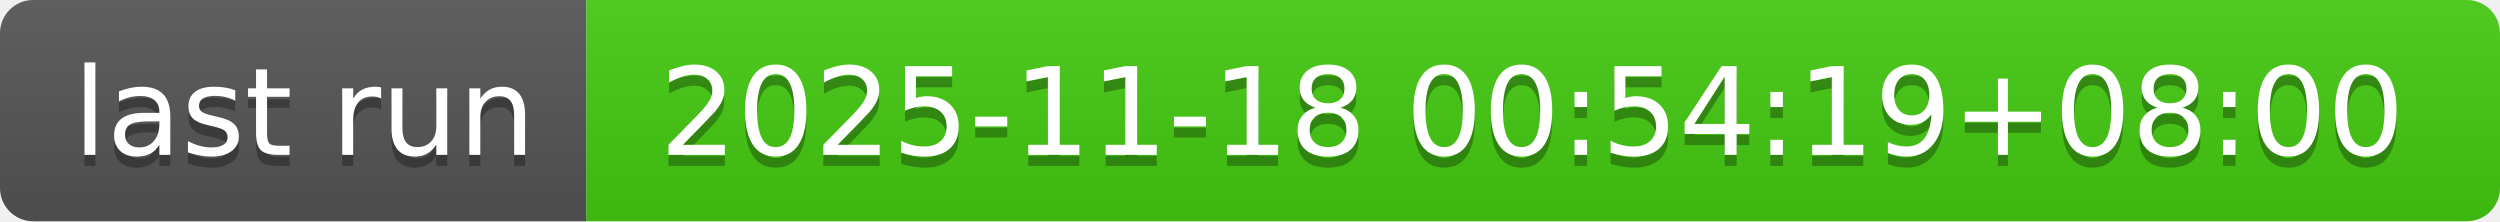
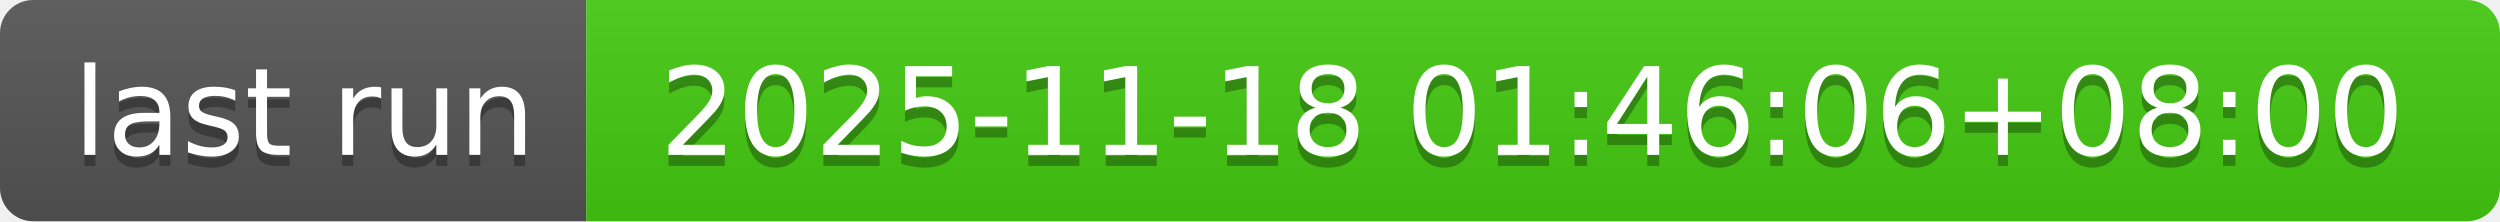
- <svg xmlns="http://www.w3.org/2000/svg" width="226" height="20" role="img" aria-label="last run: 2025-11-18 00:54:19+08:00">
+ <svg xmlns="http://www.w3.org/2000/svg" width="226" height="20" role="img" aria-label="last run: 2025-11-18 01:46:06+08:00">
  <linearGradient id="s" x2="0" y2="100%">
    <stop offset="0" stop-color="#bbb" stop-opacity=".1" />
    <stop offset="1" stop-opacity=".1" />
  </linearGradient>
  <clipPath id="r">
    <rect width="226" height="20" rx="3" fill="#fff" />
  </clipPath>
  <g clip-path="url(#r)">
    <rect width="53" height="20" fill="#555" />
    <rect x="53" width="173" height="20" fill="#4c1" />
    <rect width="226" height="20" fill="url(#s)" />
  </g>
  <g fill="#fff" text-anchor="middle" font-family="Verdana,Geneva,DejaVu Sans,sans-serif" text-rendering="geometricPrecision" font-size="110">
    <text aria-hidden="true" x="275" y="150" fill="#010101" fill-opacity=".3" transform="scale(.1)" textLength="430">last run</text>
    <text x="275" y="140" transform="scale(.1)" fill="#fff" textLength="430">last run</text>
-     <text aria-hidden="true" x="1385" y="150" fill="#010101" fill-opacity=".3" transform="scale(.1)" textLength="1630">2025-11-18 00:54:19+08:00</text>
-     <text x="1385" y="140" transform="scale(.1)" fill="#fff" textLength="1630">2025-11-18 00:54:19+08:00</text>
+     <text aria-hidden="true" x="1385" y="150" fill="#010101" fill-opacity=".3" transform="scale(.1)" textLength="1630">2025-11-18 01:46:06+08:00</text>
+     <text x="1385" y="140" transform="scale(.1)" fill="#fff" textLength="1630">2025-11-18 01:46:06+08:00</text>
  </g>
</svg>
